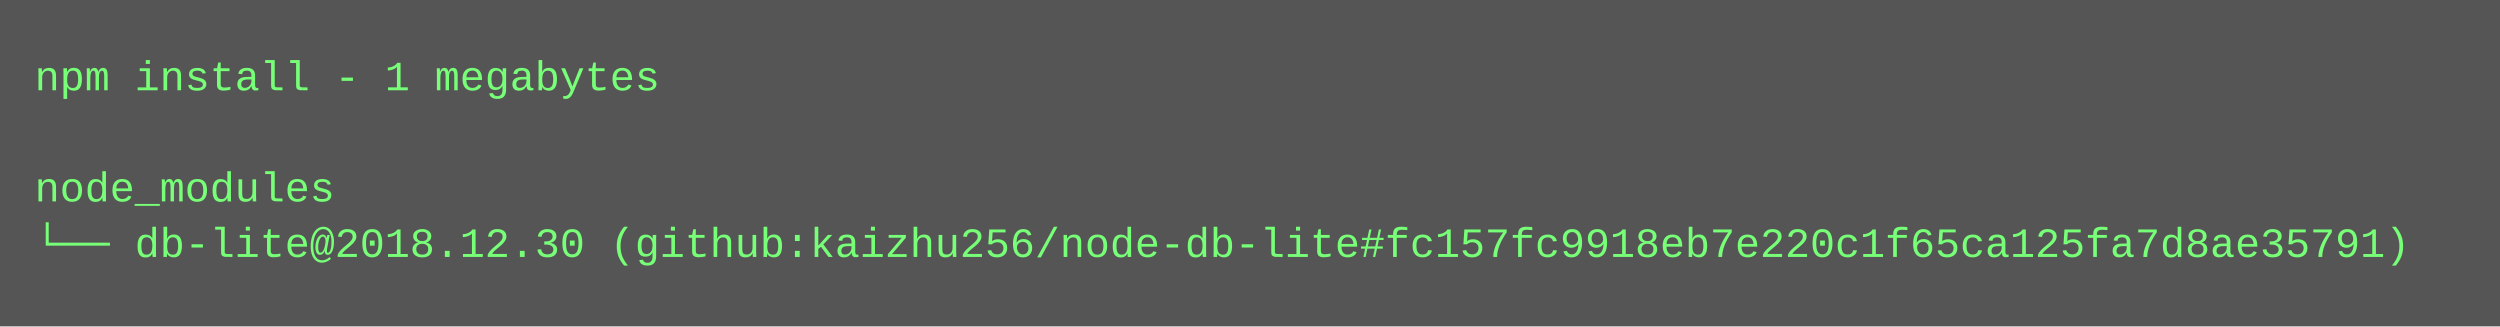
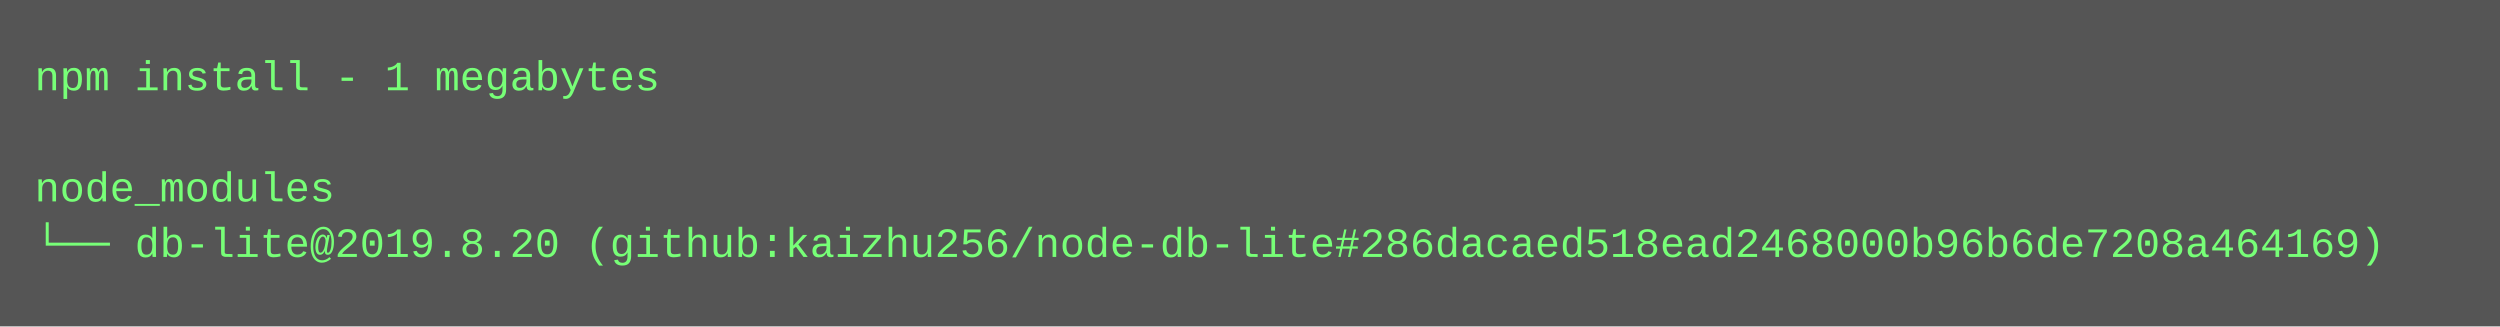
<svg xmlns="http://www.w3.org/2000/svg" height="94" width="720">
  <rect height="94" fill="#555" width="720" />
  <text fill="#7f7" font-family="Courier New" font-size="12" xml:space="preserve">
    <tspan x="10" y="26">npm install - 1 megabytes</tspan>
    <tspan x="10" y="42" />
    <tspan x="10" y="58">node_modules</tspan>
-     <tspan x="10" y="74">└── db-lite@2018.12.30 (github:kaizhu256/node-db-lite#fc157fc9918eb7e220c1f65ca125fa7d8ae35791)</tspan>
+     <tspan x="10" y="74">└── db-lite@2019.8.20 (github:kaizhu256/node-db-lite#286dacaed518ead2468000b96b6de7208a464169)</tspan>
  </text>
</svg>
